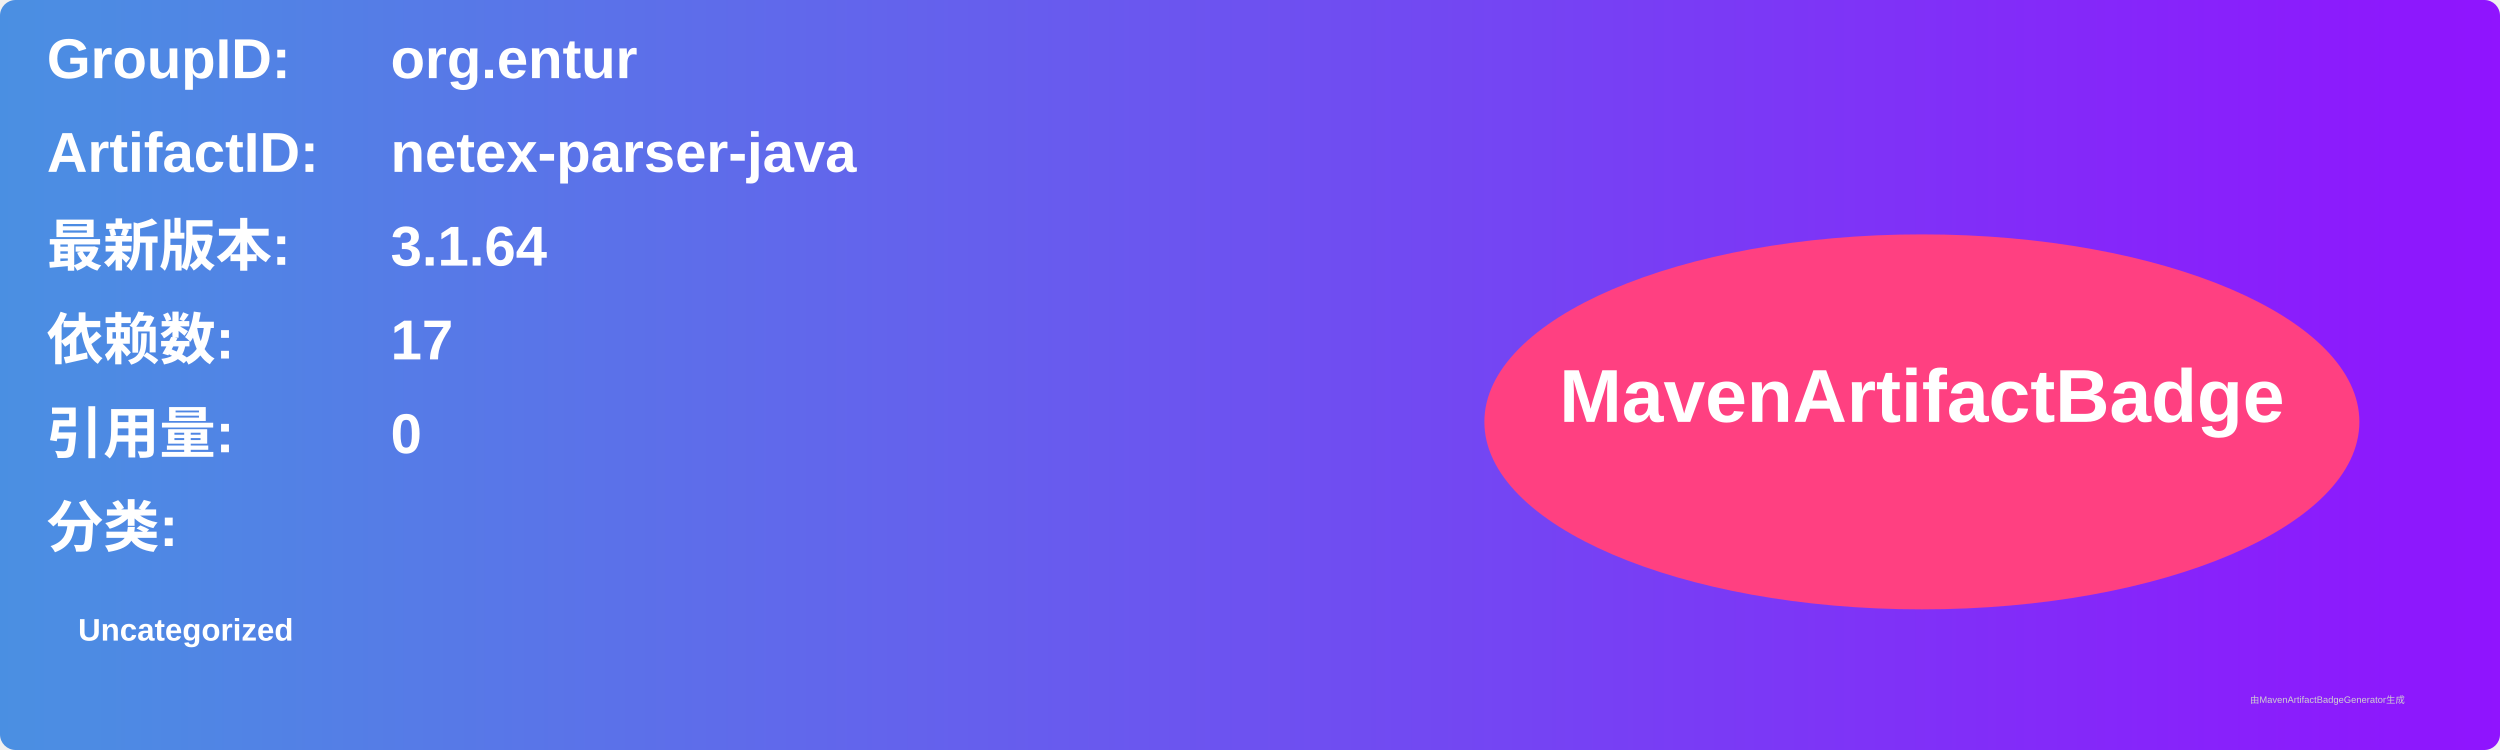
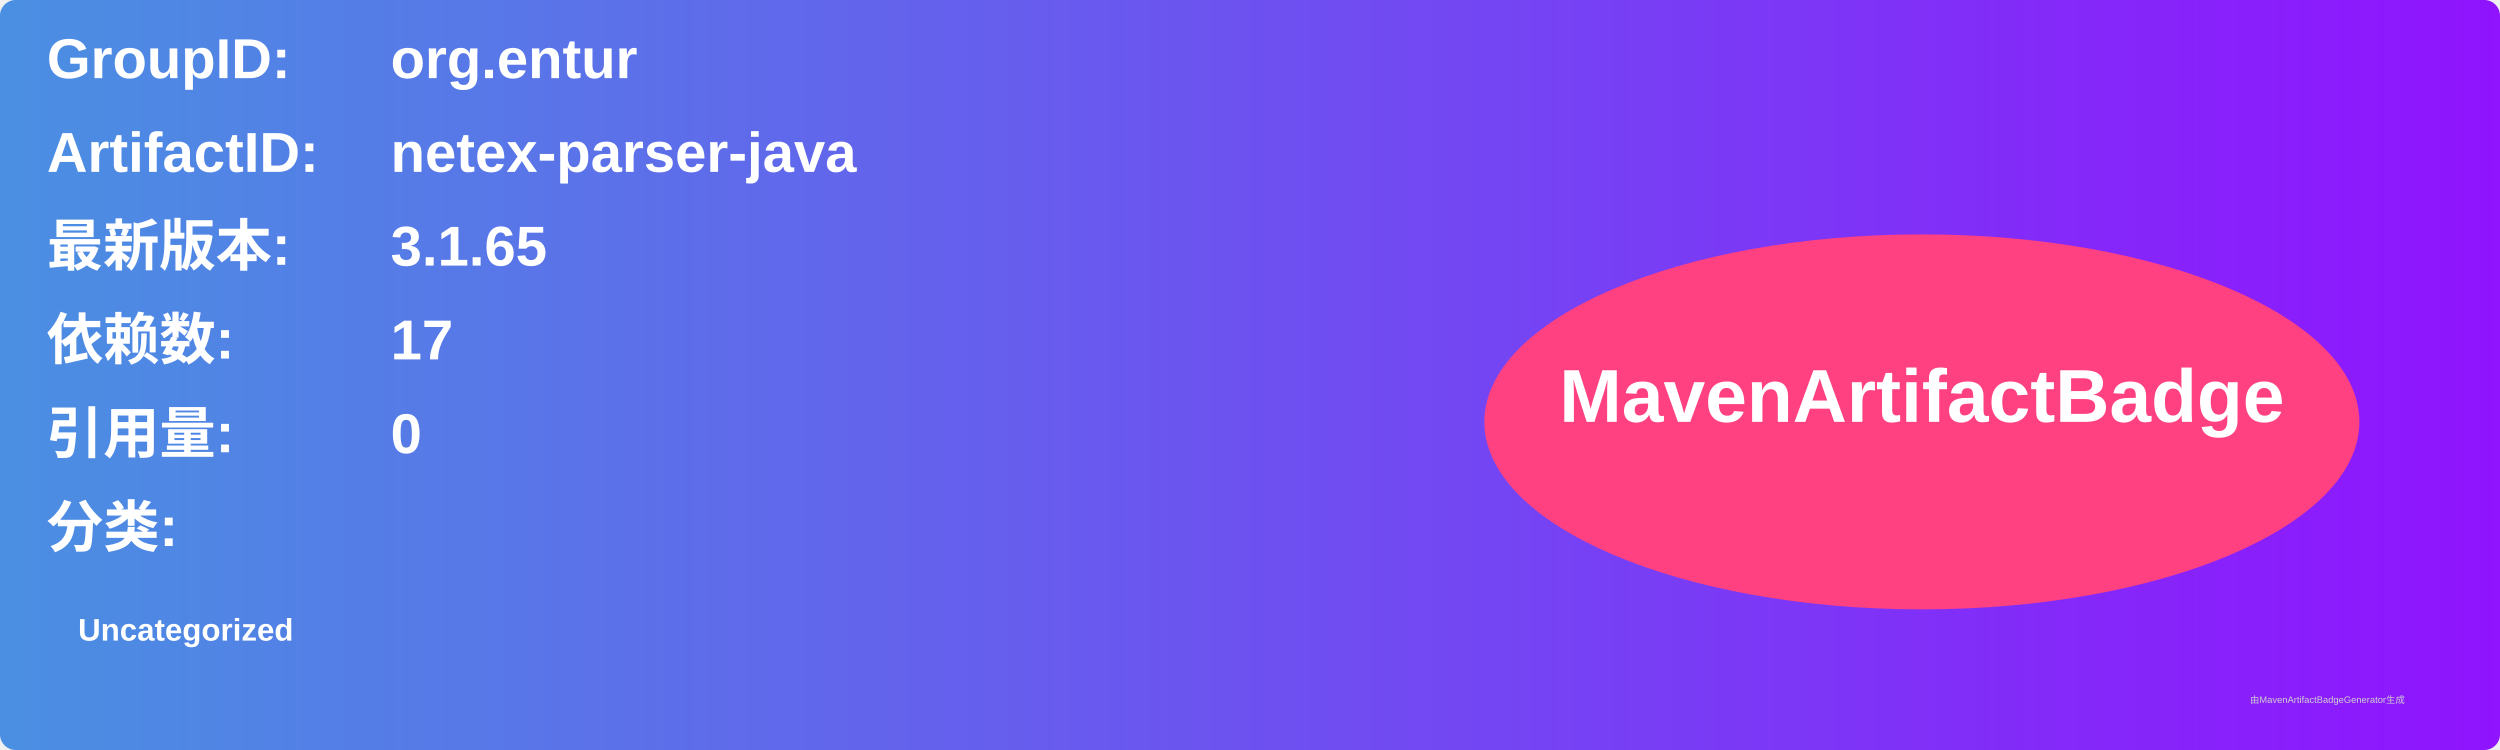
<svg xmlns="http://www.w3.org/2000/svg" width="800" height="240" viewBox="0 0 800 240">
  <linearGradient id="grad" x1="0%" y1="0%" x2="100%" y2="0%">
    <stop offset="0%" stop-color="#4a90e2" />
    <stop offset="100%" stop-color="#9013fe" />
  </linearGradient>
  <rect width="100%" height="100%" rx="5" ry="5" fill="url(#grad)" />
  <g transform="translate(15, 15)">
    <text x="0" y="10" font-family="Arial" font-size="18" fill="white" font-weight="bold" width="260">GroupID:</text>
    <text x="110" y="10" font-family="Arial" font-size="18" fill="white" font-weight="bold" width="460">org.entur</text>
    <text x="0" y="40" font-family="Arial" font-size="18" fill="white" font-weight="bold" width="260">ArtifactID:</text>
    <text x="110" y="40" font-family="Arial" font-size="18" fill="white" font-weight="bold" width="460">netex-parser-java</text>
    <text x="0" y="70" font-family="Arial" font-size="18" fill="white" font-weight="bold">最新版本:</text>
    <text x="110" y="70" font-family="Arial" font-size="18" fill="white" font-weight="bold">
-       <tspan font-weight="bold">3.1.64</tspan>
+       <tspan font-weight="bold">3.1.65</tspan>
    </text>
    <text x="0" y="100" font-family="Arial" font-size="18" fill="white" font-weight="bold">依赖数: </text>
    <text x="110" y="100" font-family="Arial" font-size="18" fill="white">
      <tspan font-weight="bold">17</tspan>
    </text>
    <text x="0" y="130" font-family="Arial" font-size="18" fill="white" font-weight="bold">引用量: </text>
    <text x="110" y="130" font-family="Arial" font-size="18" fill="white">
      <tspan font-weight="bold">0</tspan>
    </text>
    <text x="0" y="160" font-family="Arial" font-size="18" fill="white" font-weight="bold">分类:</text>
    <text x="10" y="190" font-family="Arial" font-size="10" fill="white">
      <tspan font-weight="bold">Uncategorized</tspan>
    </text>
    <ellipse cx="600" cy="120" rx="140" ry="60" fill="#ff4081" />
    <text x="600" y="120" text-anchor="middle" font-family="Arial" font-size="24" fill="white" font-weight="bold">MavenArtifactBadge</text>
  </g>
  <text x="720" y="225" font-family="Arial" font-size="3" fill="#d0d0d0">由MavenArtifactBadgeGenerator生成</text>
</svg>
